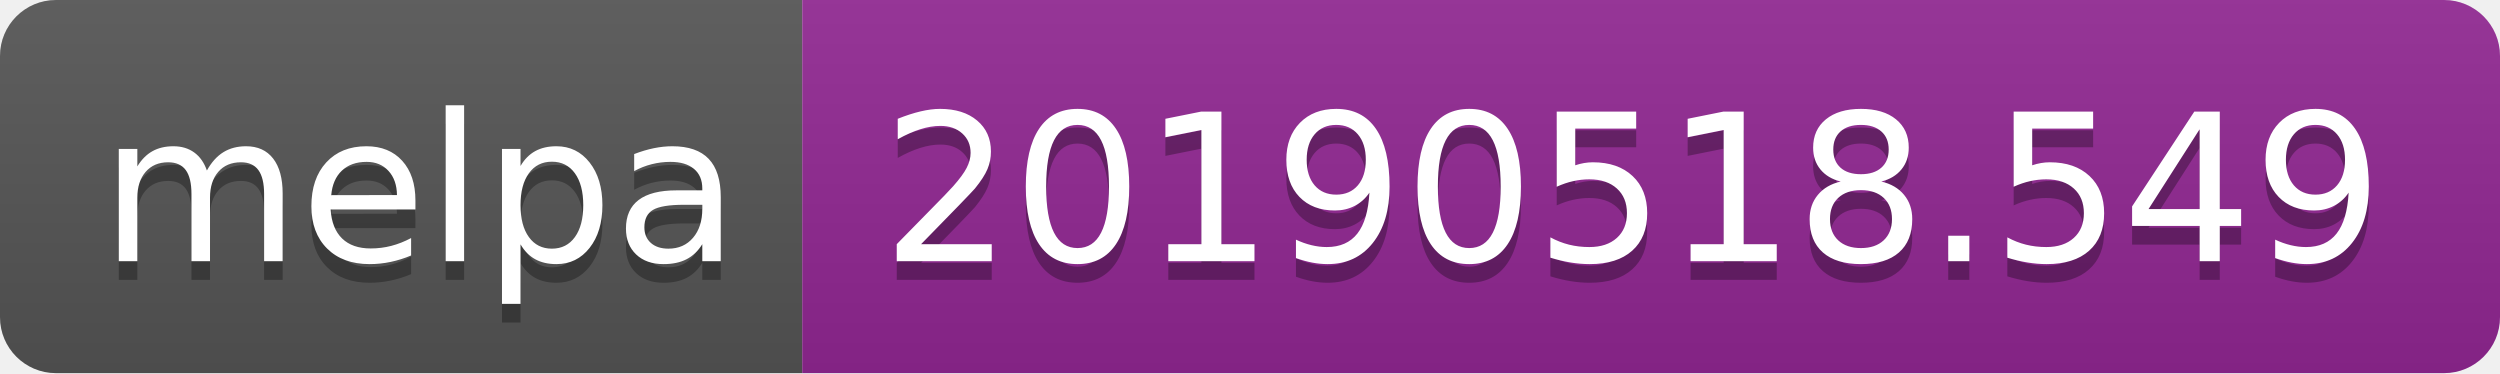
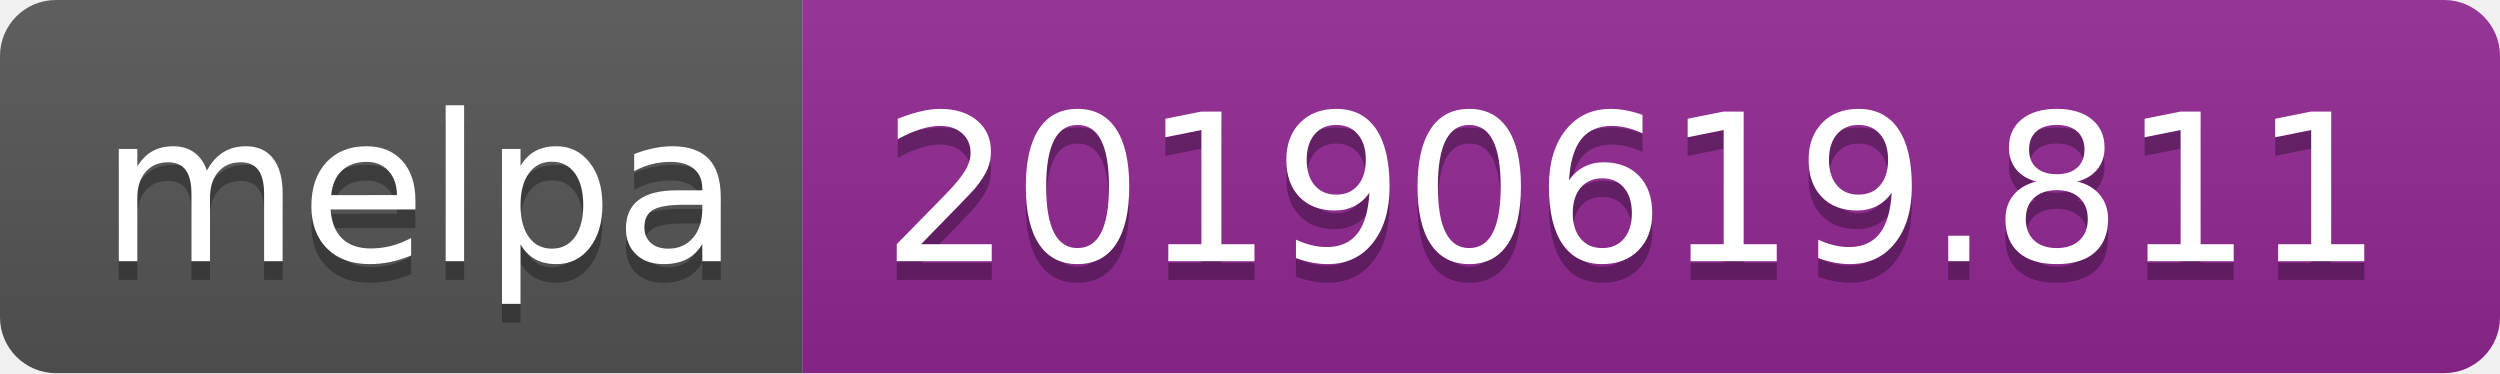
<svg xmlns="http://www.w3.org/2000/svg" width="134" height="20">
  <linearGradient id="b" x2="0" y2="100%">
    <stop offset="0" stop-color="#bbb" stop-opacity=".1" />
    <stop offset="1" stop-opacity=".1" />
  </linearGradient>
  <clipPath id="a">
    <rect width="134" height="20" rx="3" fill="#fff" />
  </clipPath>
  <g clip-path="url(#a)">
    <path fill="#555" d="M0 0h43v20H0z" />
    <path fill="#922793" d="M43 0h91v20H43z" />
    <path fill="url(#b)" d="M0 0h134v20H0z" />
  </g>
  <g fill="#fff" text-anchor="middle" font-family="DejaVu Sans,Verdana,Geneva,sans-serif" font-size="110">
    <text x="225" y="150" fill="#010101" fill-opacity=".3" transform="scale(.1)" textLength="330">melpa</text>
    <text x="225" y="140" transform="scale(.1)" textLength="330">melpa</text>
-     <text x="875" y="150" fill="#010101" fill-opacity=".3" transform="scale(.1)" textLength="810">20190518.549</text>
-     <text x="875" y="140" transform="scale(.1)" textLength="810">20190518.549</text>
+     <text x="875" y="150" fill="#010101" fill-opacity=".3" transform="scale(.1)" textLength="810">20190619.811</text>
+     <text x="875" y="140" transform="scale(.1)" textLength="810">20190619.811</text>
  </g>
</svg>
